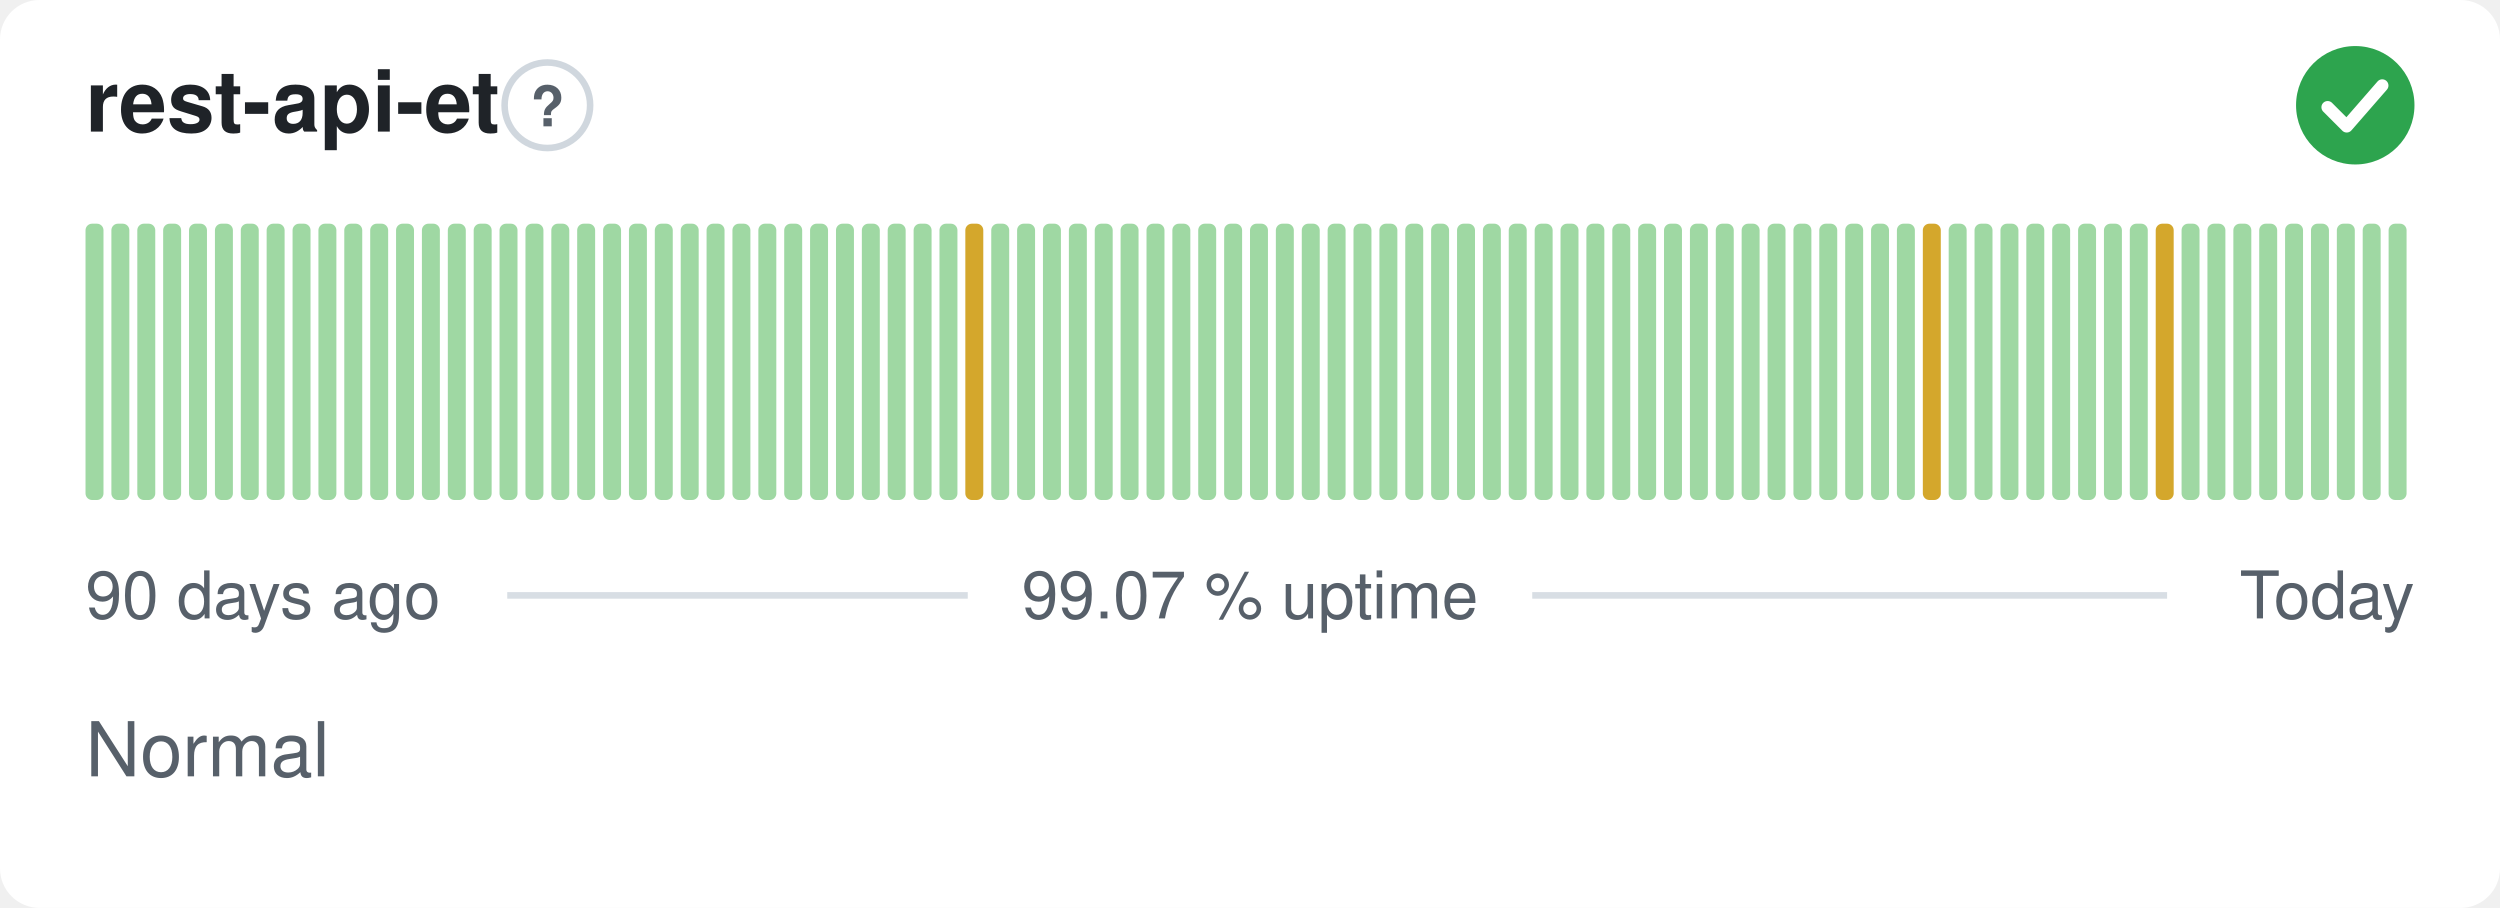
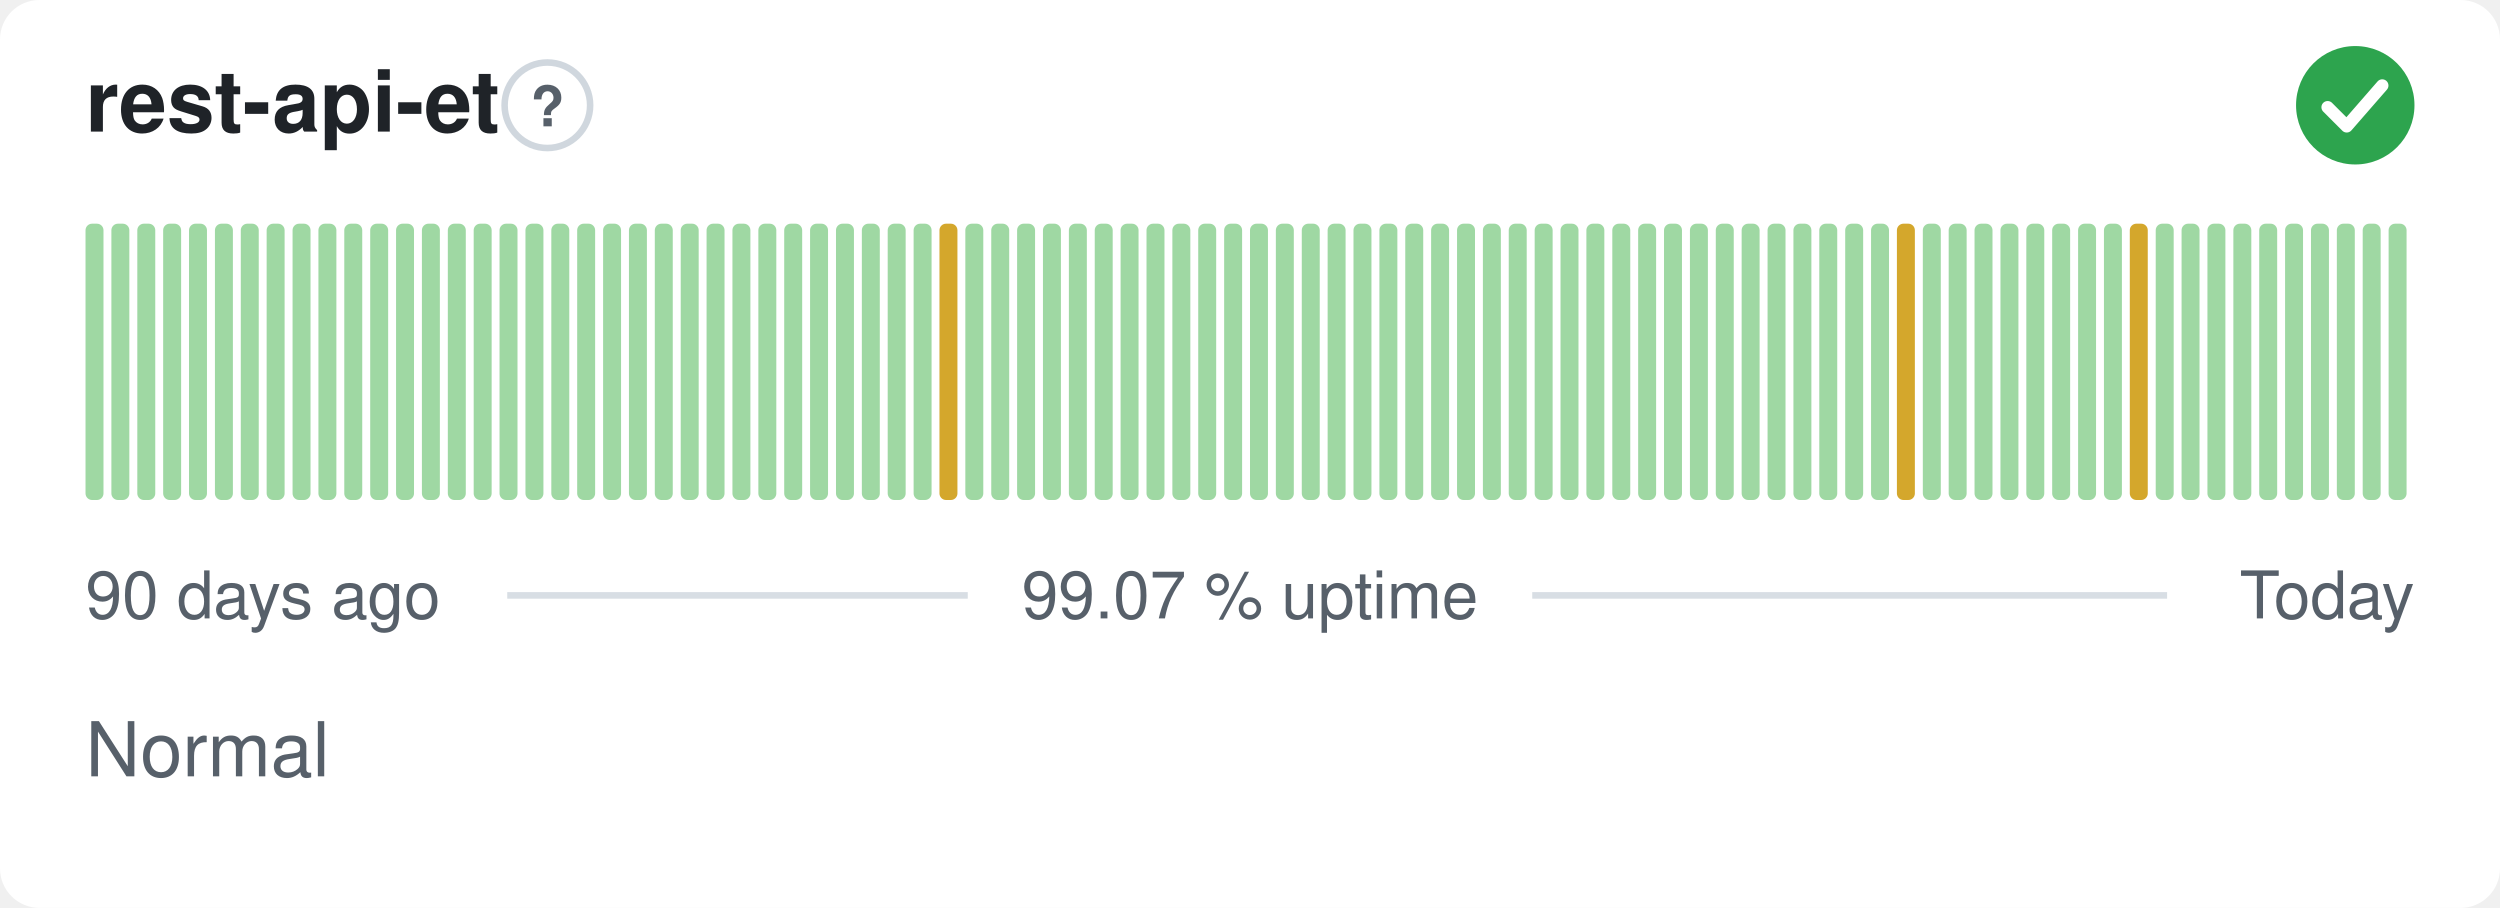
<svg xmlns="http://www.w3.org/2000/svg" width="380" height="138" viewBox="0 0 380 138" role="img" aria-label="rest-api-et: Normal, 99.07 % uptime over the last 90 days" font-family="-apple-system,BlinkMacSystemFont,'Segoe UI',Helvetica,Arial,sans-serif">
  <style>
    @media (prefers-color-scheme: dark) {
      .bg { fill: #0d1117 }
      .title { fill: #e6edf3 }
      .muted { fill: #8b949e }
      .hint { stroke: #30363d }
      .rule { stroke: #30363d }
      .nodata { fill: #21262d }
    }
  </style>
  <rect class="bg" width="380" height="138" rx="6" fill="#ffffff" />
  <text class="title" x="13" y="20" font-size="13" font-weight="600" fill="#1f2328">rest-api-et</text>
  <circle class="hint" cx="83.2" cy="16" r="6.5" fill="none" stroke="#d0d7de" stroke-width="1" />
  <text class="muted" x="83.2" y="19.2" text-anchor="middle" font-size="8.5" font-weight="700" fill="#57606a">?</text>
  <circle cx="358" cy="16" r="9" fill="#2da44e" />
  <path d="M353.80 16.30l2.90 2.90 5.40 -6.20" fill="none" stroke="#fff" stroke-width="1.89" stroke-linecap="round" stroke-linejoin="round" />
  <rect x="13.00" y="34.00" width="2.73" height="42.00" rx="1" fill="#9fd8a3" />
  <rect x="16.93" y="34.00" width="2.73" height="42.00" rx="1" fill="#9fd8a3" />
  <rect x="20.87" y="34.00" width="2.73" height="42.00" rx="1" fill="#9fd8a3" />
  <rect x="24.80" y="34.00" width="2.73" height="42.00" rx="1" fill="#9fd8a3" />
  <rect x="28.73" y="34.00" width="2.73" height="42.00" rx="1" fill="#9fd8a3" />
  <rect x="32.67" y="34.00" width="2.73" height="42.00" rx="1" fill="#9fd8a3" />
  <rect x="36.60" y="34.00" width="2.73" height="42.00" rx="1" fill="#9fd8a3" />
  <rect x="40.53" y="34.00" width="2.73" height="42.00" rx="1" fill="#9fd8a3" />
  <rect x="44.47" y="34.00" width="2.73" height="42.00" rx="1" fill="#9fd8a3" />
  <rect x="48.40" y="34.00" width="2.73" height="42.00" rx="1" fill="#9fd8a3" />
  <rect x="52.33" y="34.00" width="2.73" height="42.00" rx="1" fill="#9fd8a3" />
  <rect x="56.27" y="34.00" width="2.73" height="42.00" rx="1" fill="#9fd8a3" />
  <rect x="60.20" y="34.00" width="2.73" height="42.00" rx="1" fill="#9fd8a3" />
  <rect x="64.13" y="34.00" width="2.73" height="42.00" rx="1" fill="#9fd8a3" />
  <rect x="68.07" y="34.00" width="2.73" height="42.00" rx="1" fill="#9fd8a3" />
  <rect x="72.00" y="34.00" width="2.73" height="42.00" rx="1" fill="#9fd8a3" />
  <rect x="75.93" y="34.00" width="2.73" height="42.00" rx="1" fill="#9fd8a3" />
  <rect x="79.87" y="34.00" width="2.73" height="42.00" rx="1" fill="#9fd8a3" />
  <rect x="83.80" y="34.00" width="2.73" height="42.00" rx="1" fill="#9fd8a3" />
  <rect x="87.73" y="34.00" width="2.73" height="42.00" rx="1" fill="#9fd8a3" />
  <rect x="91.67" y="34.00" width="2.73" height="42.00" rx="1" fill="#9fd8a3" />
  <rect x="95.60" y="34.00" width="2.73" height="42.00" rx="1" fill="#9fd8a3" />
  <rect x="99.53" y="34.00" width="2.73" height="42.00" rx="1" fill="#9fd8a3" />
  <rect x="103.47" y="34.00" width="2.73" height="42.00" rx="1" fill="#9fd8a3" />
  <rect x="107.40" y="34.00" width="2.73" height="42.00" rx="1" fill="#9fd8a3" />
  <rect x="111.33" y="34.00" width="2.73" height="42.00" rx="1" fill="#9fd8a3" />
  <rect x="115.27" y="34.00" width="2.73" height="42.00" rx="1" fill="#9fd8a3" />
  <rect x="119.20" y="34.00" width="2.73" height="42.00" rx="1" fill="#9fd8a3" />
  <rect x="123.13" y="34.00" width="2.73" height="42.00" rx="1" fill="#9fd8a3" />
  <rect x="127.07" y="34.00" width="2.73" height="42.00" rx="1" fill="#9fd8a3" />
  <rect x="131.00" y="34.00" width="2.73" height="42.00" rx="1" fill="#9fd8a3" />
  <rect x="134.93" y="34.00" width="2.73" height="42.00" rx="1" fill="#9fd8a3" />
  <rect x="138.87" y="34.00" width="2.73" height="42.00" rx="1" fill="#9fd8a3" />
-   <rect x="142.80" y="34.00" width="2.73" height="42.00" rx="1" fill="#9fd8a3" />
-   <rect x="146.73" y="34.00" width="2.73" height="42.00" rx="1" fill="#d4a72c" />
+   <rect x="142.80" y="34.00" width="2.73" height="42.00" rx="1" fill="#d4a72c" />
+   <rect x="146.73" y="34.00" width="2.73" height="42.00" rx="1" fill="#9fd8a3" />
  <rect x="150.67" y="34.00" width="2.73" height="42.00" rx="1" fill="#9fd8a3" />
  <rect x="154.60" y="34.00" width="2.73" height="42.00" rx="1" fill="#9fd8a3" />
  <rect x="158.53" y="34.00" width="2.73" height="42.00" rx="1" fill="#9fd8a3" />
  <rect x="162.47" y="34.00" width="2.73" height="42.00" rx="1" fill="#9fd8a3" />
  <rect x="166.40" y="34.00" width="2.73" height="42.00" rx="1" fill="#9fd8a3" />
  <rect x="170.33" y="34.00" width="2.73" height="42.00" rx="1" fill="#9fd8a3" />
  <rect x="174.27" y="34.00" width="2.73" height="42.00" rx="1" fill="#9fd8a3" />
  <rect x="178.20" y="34.00" width="2.73" height="42.00" rx="1" fill="#9fd8a3" />
  <rect x="182.13" y="34.00" width="2.73" height="42.00" rx="1" fill="#9fd8a3" />
  <rect x="186.07" y="34.00" width="2.73" height="42.00" rx="1" fill="#9fd8a3" />
  <rect x="190.00" y="34.00" width="2.73" height="42.00" rx="1" fill="#9fd8a3" />
  <rect x="193.93" y="34.00" width="2.73" height="42.00" rx="1" fill="#9fd8a3" />
  <rect x="197.87" y="34.00" width="2.73" height="42.00" rx="1" fill="#9fd8a3" />
  <rect x="201.80" y="34.00" width="2.73" height="42.00" rx="1" fill="#9fd8a3" />
  <rect x="205.73" y="34.00" width="2.73" height="42.00" rx="1" fill="#9fd8a3" />
  <rect x="209.67" y="34.00" width="2.73" height="42.00" rx="1" fill="#9fd8a3" />
  <rect x="213.60" y="34.00" width="2.73" height="42.00" rx="1" fill="#9fd8a3" />
  <rect x="217.53" y="34.00" width="2.73" height="42.00" rx="1" fill="#9fd8a3" />
  <rect x="221.47" y="34.00" width="2.73" height="42.00" rx="1" fill="#9fd8a3" />
  <rect x="225.40" y="34.00" width="2.73" height="42.00" rx="1" fill="#9fd8a3" />
  <rect x="229.33" y="34.00" width="2.73" height="42.00" rx="1" fill="#9fd8a3" />
  <rect x="233.27" y="34.00" width="2.73" height="42.00" rx="1" fill="#9fd8a3" />
  <rect x="237.20" y="34.00" width="2.73" height="42.00" rx="1" fill="#9fd8a3" />
  <rect x="241.13" y="34.00" width="2.73" height="42.00" rx="1" fill="#9fd8a3" />
  <rect x="245.07" y="34.00" width="2.73" height="42.00" rx="1" fill="#9fd8a3" />
  <rect x="249.00" y="34.00" width="2.73" height="42.00" rx="1" fill="#9fd8a3" />
  <rect x="252.93" y="34.00" width="2.73" height="42.00" rx="1" fill="#9fd8a3" />
  <rect x="256.87" y="34.00" width="2.73" height="42.00" rx="1" fill="#9fd8a3" />
  <rect x="260.80" y="34.00" width="2.73" height="42.00" rx="1" fill="#9fd8a3" />
  <rect x="264.73" y="34.00" width="2.73" height="42.00" rx="1" fill="#9fd8a3" />
  <rect x="268.67" y="34.00" width="2.73" height="42.00" rx="1" fill="#9fd8a3" />
  <rect x="272.60" y="34.00" width="2.73" height="42.00" rx="1" fill="#9fd8a3" />
  <rect x="276.53" y="34.00" width="2.73" height="42.00" rx="1" fill="#9fd8a3" />
  <rect x="280.47" y="34.00" width="2.73" height="42.00" rx="1" fill="#9fd8a3" />
  <rect x="284.40" y="34.00" width="2.73" height="42.00" rx="1" fill="#9fd8a3" />
-   <rect x="288.33" y="34.00" width="2.73" height="42.00" rx="1" fill="#9fd8a3" />
-   <rect x="292.27" y="34.00" width="2.73" height="42.00" rx="1" fill="#d4a72c" />
+   <rect x="288.33" y="34.00" width="2.73" height="42.00" rx="1" fill="#d4a72c" />
+   <rect x="292.27" y="34.00" width="2.73" height="42.00" rx="1" fill="#9fd8a3" />
  <rect x="296.20" y="34.00" width="2.73" height="42.00" rx="1" fill="#9fd8a3" />
  <rect x="300.13" y="34.00" width="2.73" height="42.00" rx="1" fill="#9fd8a3" />
  <rect x="304.07" y="34.00" width="2.73" height="42.00" rx="1" fill="#9fd8a3" />
  <rect x="308.00" y="34.00" width="2.73" height="42.00" rx="1" fill="#9fd8a3" />
  <rect x="311.93" y="34.00" width="2.73" height="42.00" rx="1" fill="#9fd8a3" />
  <rect x="315.87" y="34.00" width="2.73" height="42.00" rx="1" fill="#9fd8a3" />
  <rect x="319.80" y="34.00" width="2.73" height="42.00" rx="1" fill="#9fd8a3" />
-   <rect x="323.73" y="34.00" width="2.73" height="42.00" rx="1" fill="#9fd8a3" />
-   <rect x="327.67" y="34.00" width="2.73" height="42.00" rx="1" fill="#d4a72c" />
+   <rect x="323.73" y="34.00" width="2.73" height="42.00" rx="1" fill="#d4a72c" />
+   <rect x="327.67" y="34.00" width="2.73" height="42.00" rx="1" fill="#9fd8a3" />
  <rect x="331.60" y="34.00" width="2.73" height="42.00" rx="1" fill="#9fd8a3" />
  <rect x="335.53" y="34.00" width="2.73" height="42.00" rx="1" fill="#9fd8a3" />
  <rect x="339.47" y="34.00" width="2.73" height="42.00" rx="1" fill="#9fd8a3" />
  <rect x="343.40" y="34.00" width="2.73" height="42.00" rx="1" fill="#9fd8a3" />
  <rect x="347.33" y="34.00" width="2.73" height="42.00" rx="1" fill="#9fd8a3" />
  <rect x="351.27" y="34.00" width="2.73" height="42.00" rx="1" fill="#9fd8a3" />
  <rect x="355.20" y="34.00" width="2.73" height="42.00" rx="1" fill="#9fd8a3" />
  <rect x="359.13" y="34.00" width="2.73" height="42.00" rx="1" fill="#9fd8a3" />
  <rect x="363.07" y="34.00" width="2.73" height="42.00" rx="1" fill="#9fd8a3" />
  <text class="muted" x="13" y="94" font-size="10" fill="#57606a">90 days ago</text>
  <text class="muted" x="190" y="94" text-anchor="middle" font-size="10" fill="#57606a">99.07 % uptime</text>
  <text class="muted" x="367" y="94" text-anchor="end" font-size="10" fill="#57606a">Today</text>
  <line class="rule" x1="77.1" y1="90.5" x2="147.1" y2="90.5" stroke="#d8dee4" stroke-width="1" />
  <line class="rule" x1="232.9" y1="90.5" x2="329.4" y2="90.5" stroke="#d8dee4" stroke-width="1" />
  <text class="muted" x="13" y="118" font-size="11.5" fill="#57606a">Normal</text>
</svg>
